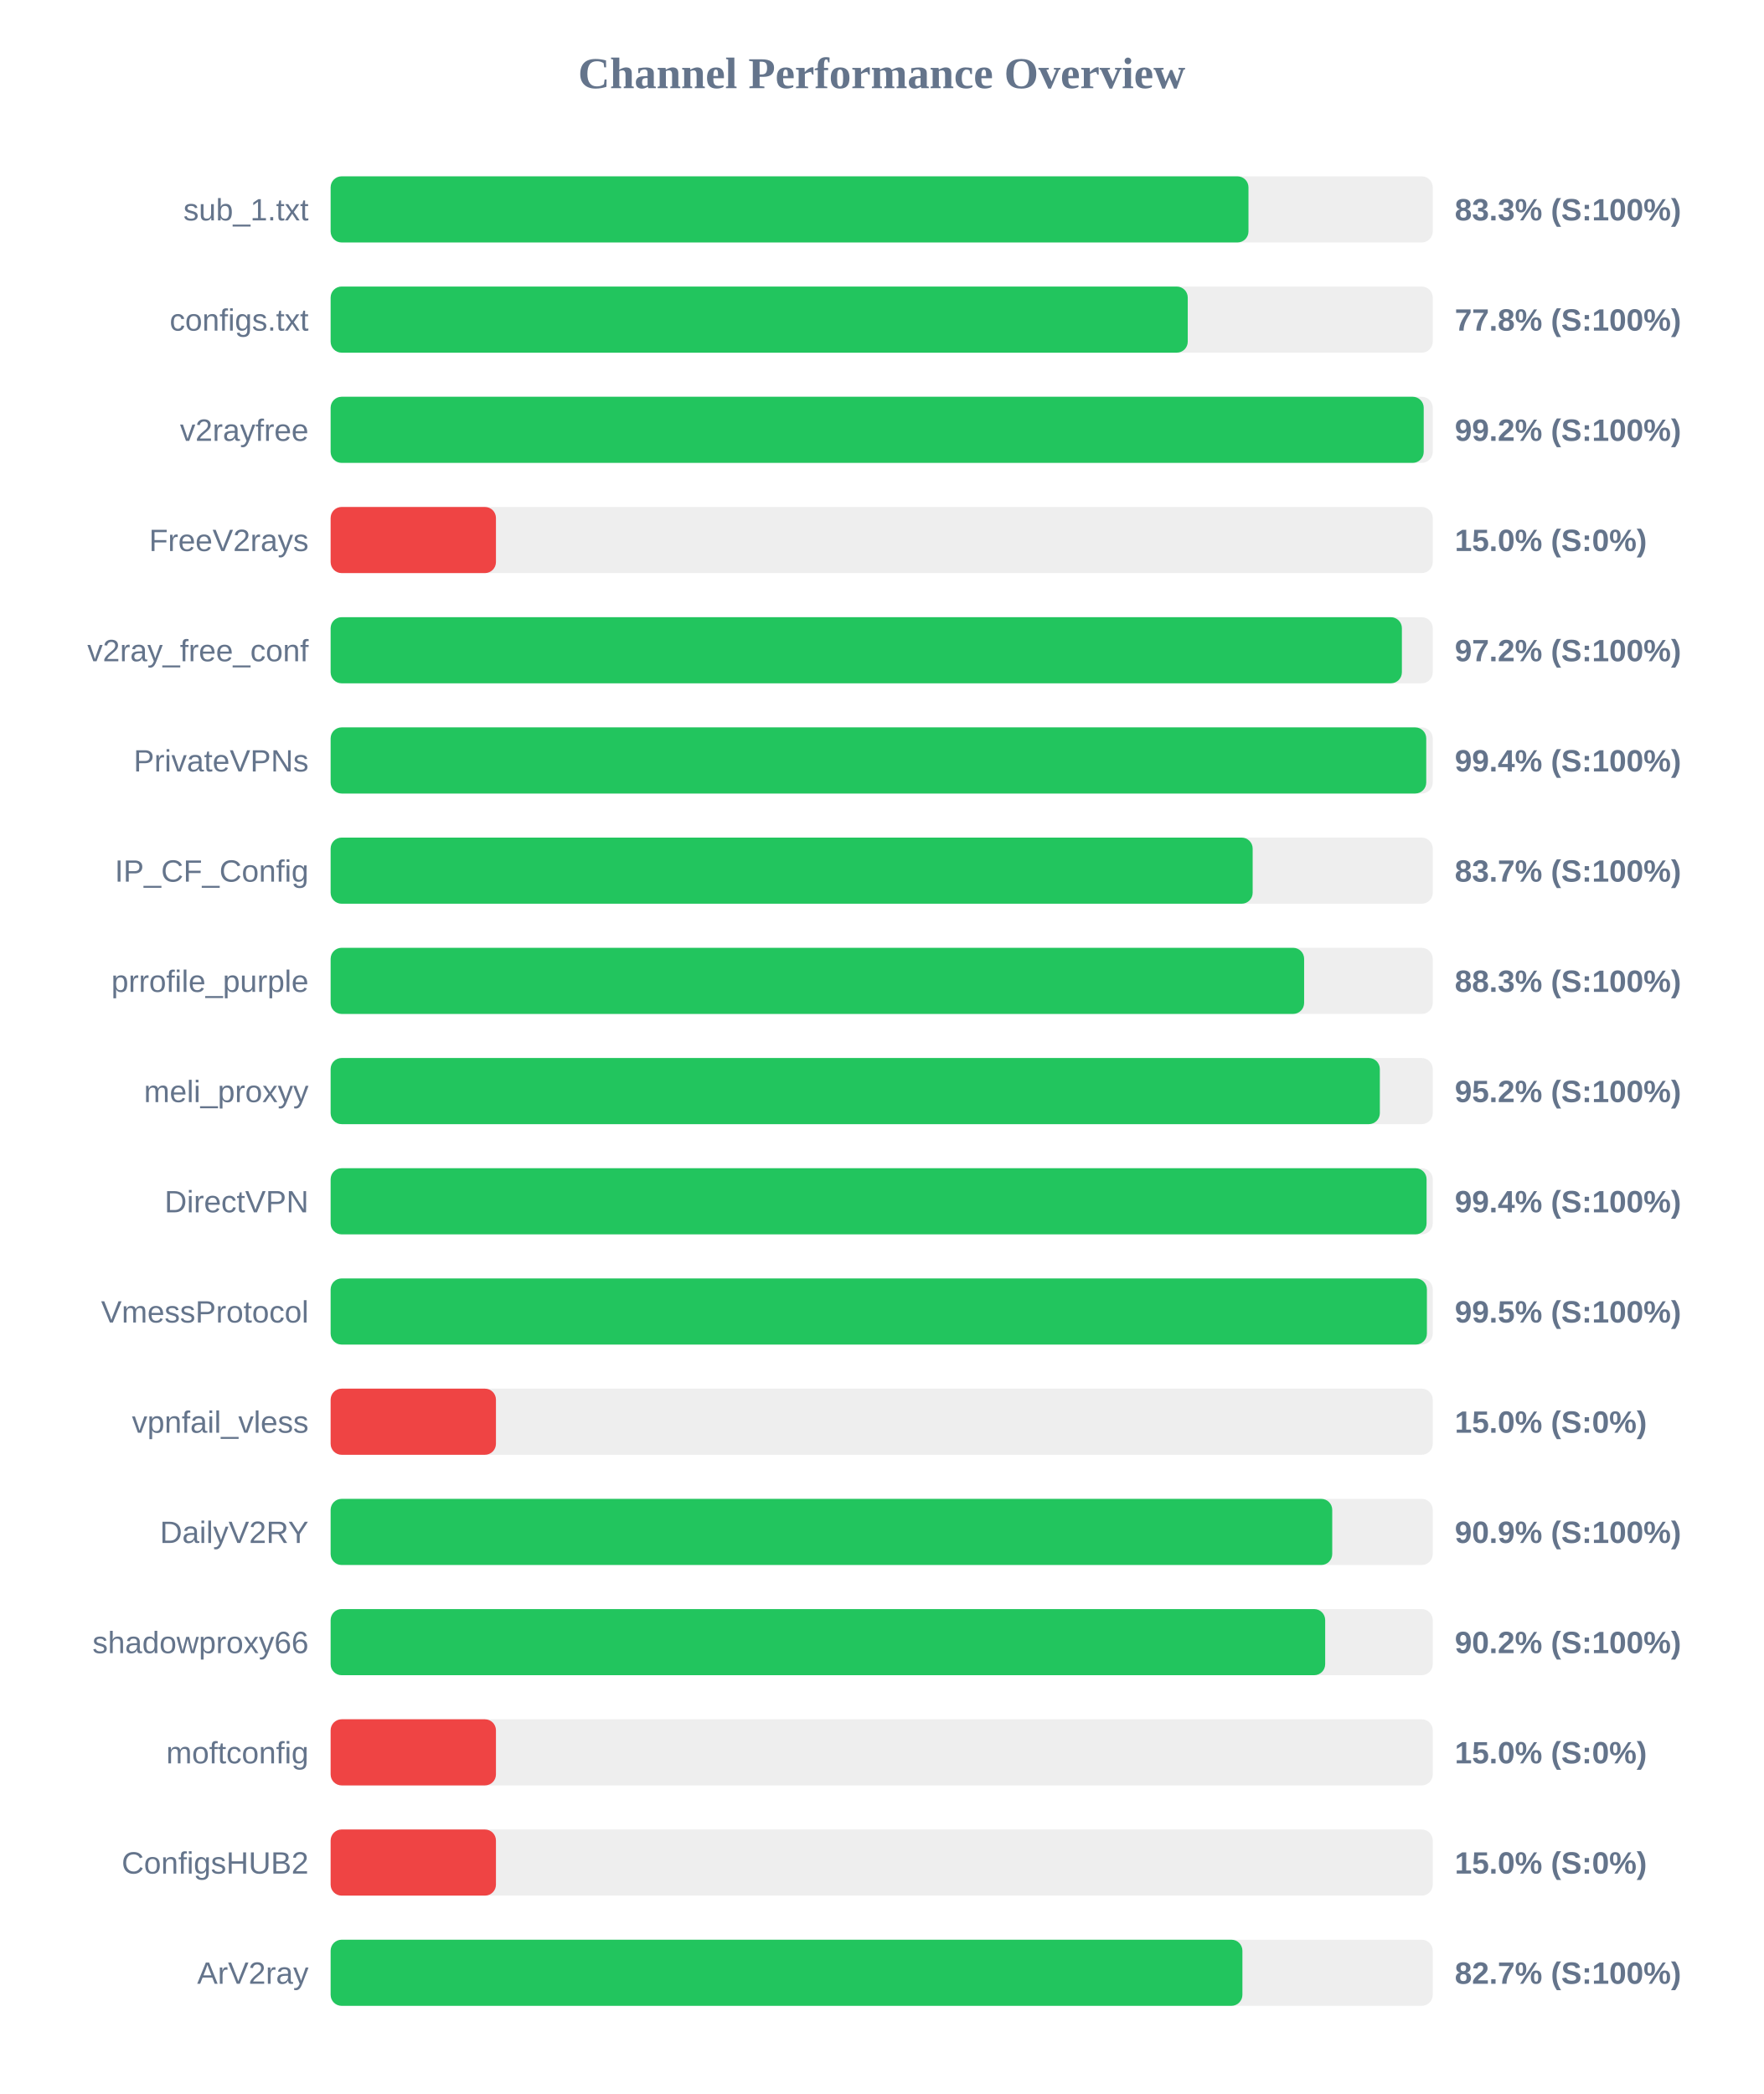
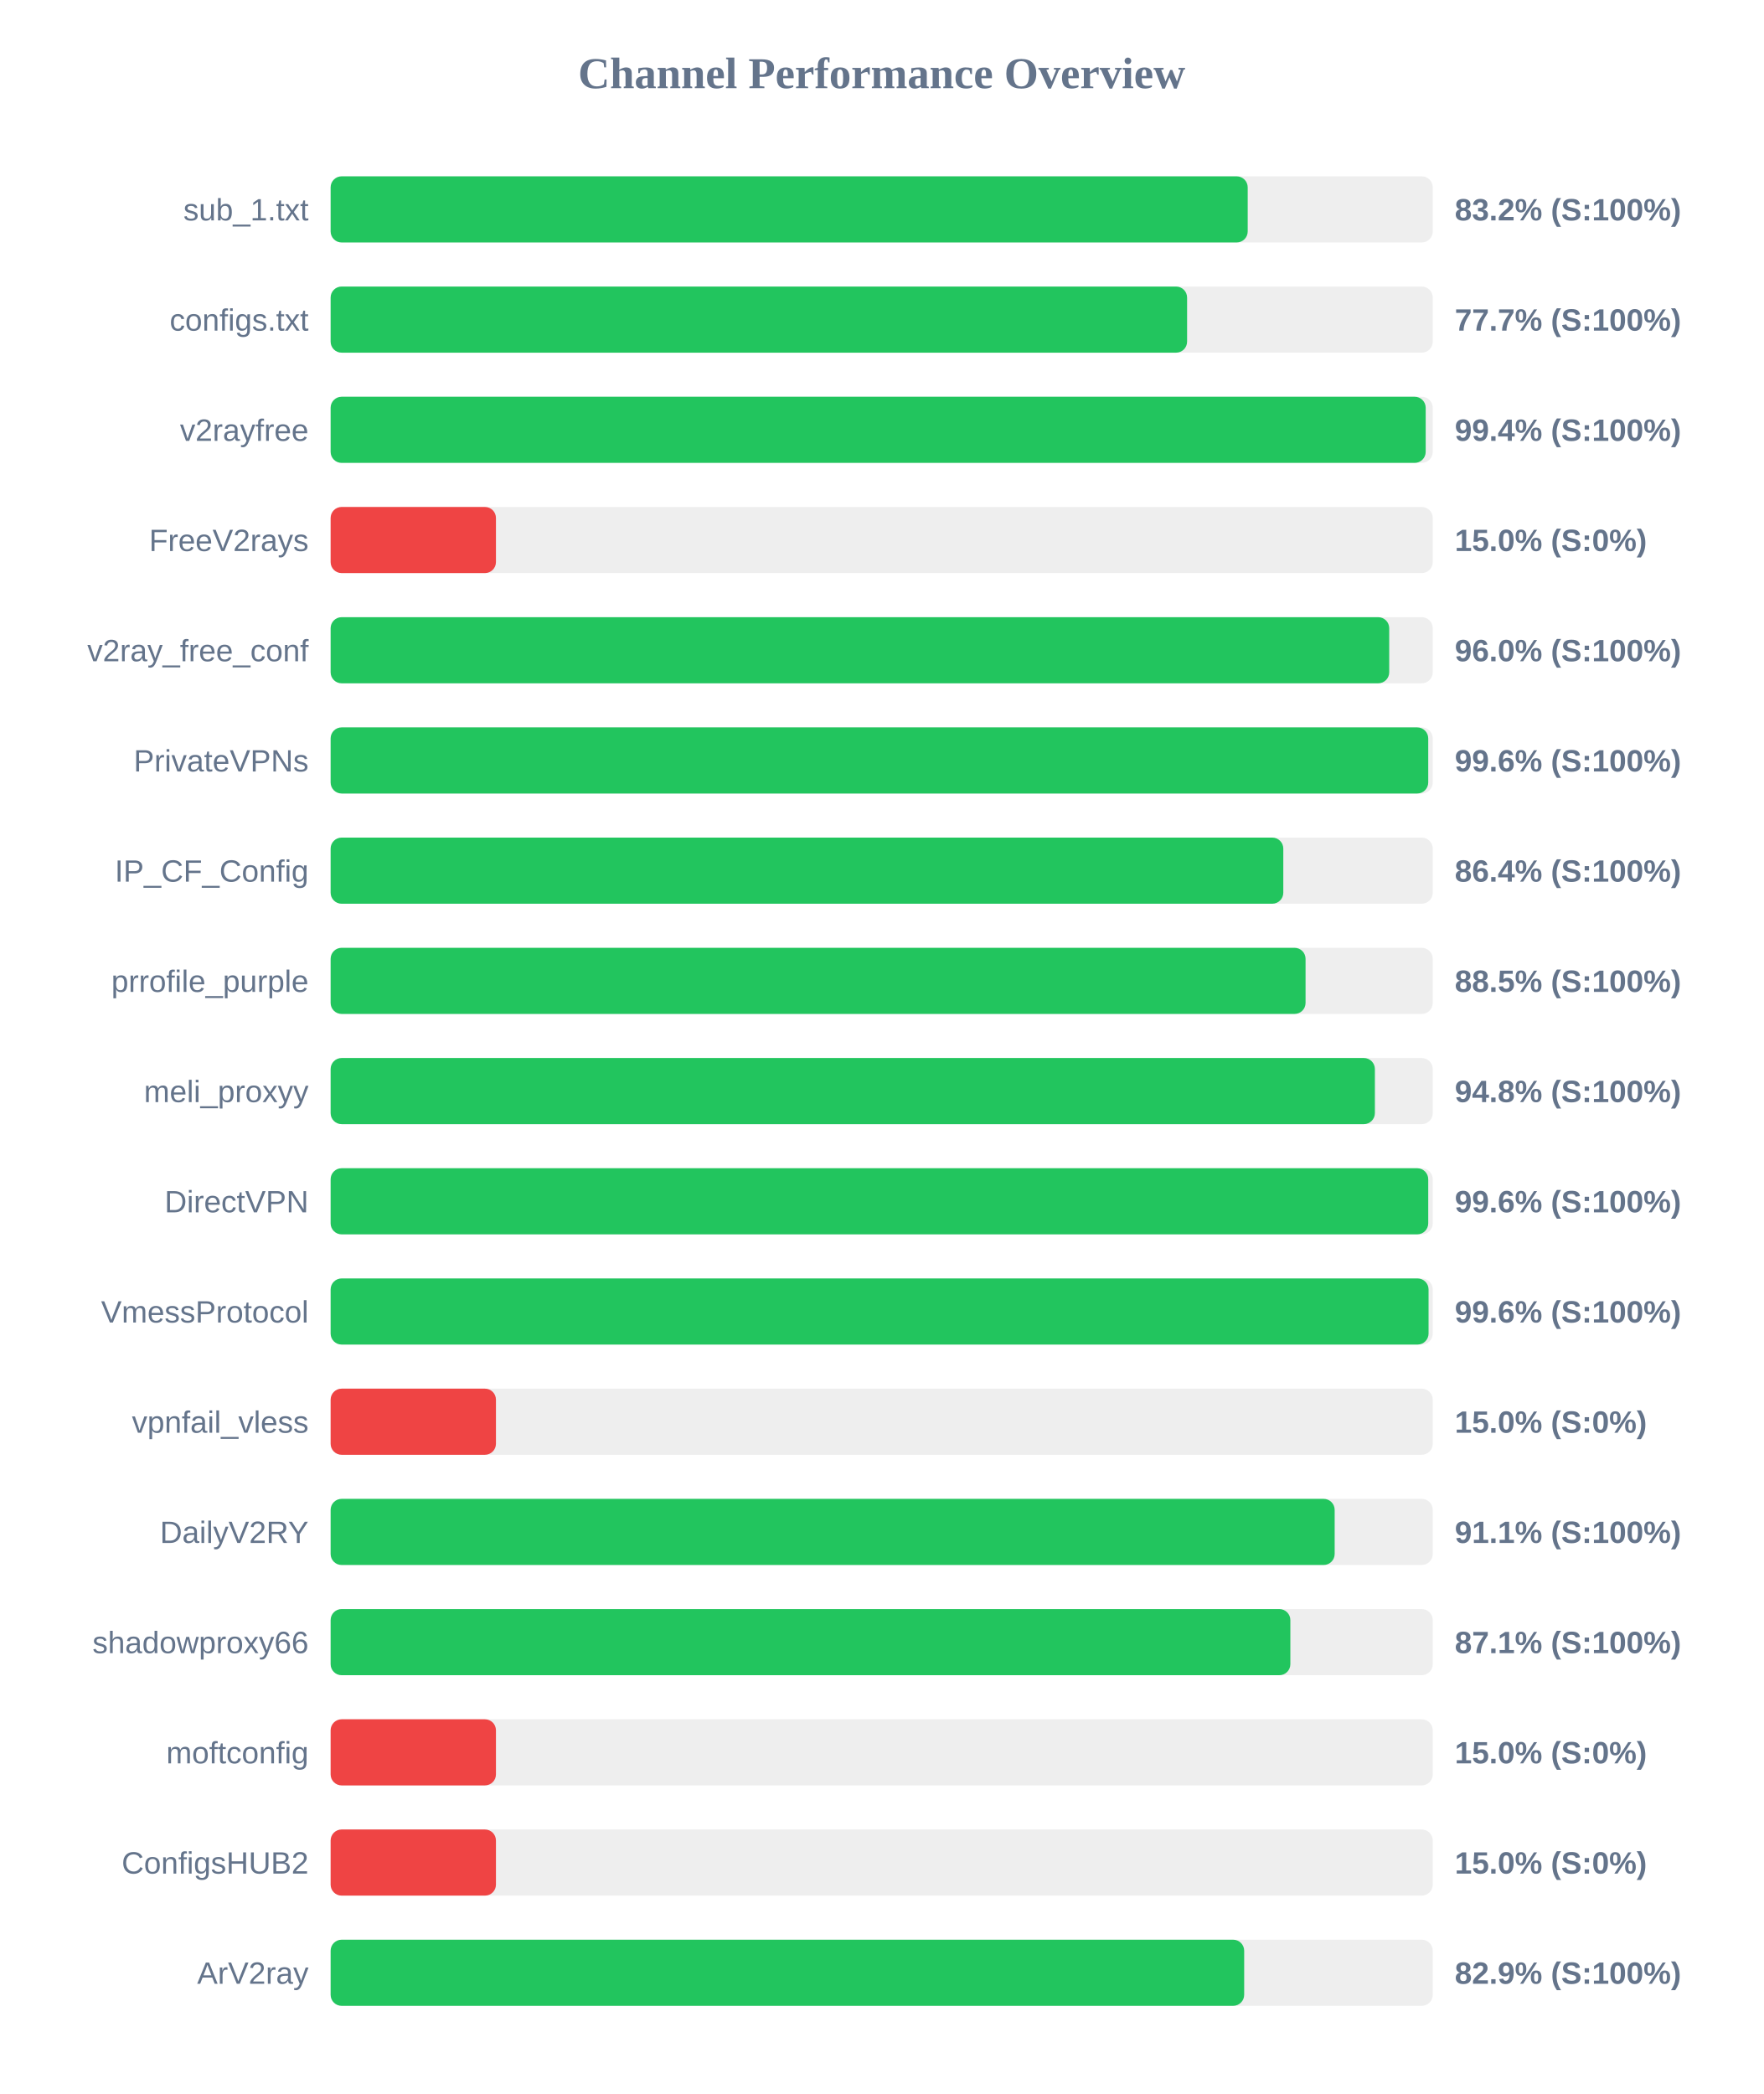
<svg xmlns="http://www.w3.org/2000/svg" width="800" height="950" version="1.1">
  <style>
        .row { font: 14px Arial; fill: #64748b; }
        .score { font: bold 14px Arial; fill: #64748b; }
    </style>
  <text x="400" y="40" text-anchor="middle" font-size="20px" font-weight="bold" fill="#64748b">Channel Performance Overview</text>
  <rect x="150" y="80" width="500" height="30" fill="#eee" rx="5" />
-   <rect x="150" y="80" width="416.4" height="30" fill="#22c55e" rx="5" />
+   <rect x="150" y="80" width="416.05" height="30" fill="#22c55e" rx="5" />
  <text x="140" y="100" text-anchor="end" class="row">sub_1.txt</text>
-   <text x="660" y="100" text-anchor="start" class="score">83.3% (S:100%)</text>
+   <text x="660" y="100" text-anchor="start" class="score">83.2% (S:100%)</text>
  <rect x="150" y="130" width="500" height="30" fill="#eee" rx="5" />
-   <rect x="150" y="130" width="388.85" height="30" fill="#22c55e" rx="5" />
+   <rect x="150" y="130" width="388.55" height="30" fill="#22c55e" rx="5" />
  <text x="140" y="150" text-anchor="end" class="row">configs.txt</text>
-   <text x="660" y="150" text-anchor="start" class="score">77.8% (S:100%)</text>
+   <text x="660" y="150" text-anchor="start" class="score">77.7% (S:100%)</text>
  <rect x="150" y="180" width="500" height="30" fill="#eee" rx="5" />
-   <rect x="150" y="180" width="495.9" height="30" fill="#22c55e" rx="5" />
+   <rect x="150" y="180" width="496.8" height="30" fill="#22c55e" rx="5" />
  <text x="140" y="200" text-anchor="end" class="row">v2rayfree</text>
-   <text x="660" y="200" text-anchor="start" class="score">99.2% (S:100%)</text>
+   <text x="660" y="200" text-anchor="start" class="score">99.4% (S:100%)</text>
  <rect x="150" y="230" width="500" height="30" fill="#eee" rx="5" />
  <rect x="150" y="230" width="75.0" height="30" fill="#ef4444" rx="5" />
  <text x="140" y="250" text-anchor="end" class="row">FreeV2rays</text>
  <text x="660" y="250" text-anchor="start" class="score">15.0% (S:0%)</text>
  <rect x="150" y="280" width="500" height="30" fill="#eee" rx="5" />
-   <rect x="150" y="280" width="486.0" height="30" fill="#22c55e" rx="5" />
+   <rect x="150" y="280" width="480.25" height="30" fill="#22c55e" rx="5" />
  <text x="140" y="300" text-anchor="end" class="row">v2ray_free_conf</text>
-   <text x="660" y="300" text-anchor="start" class="score">97.2% (S:100%)</text>
+   <text x="660" y="300" text-anchor="start" class="score">96.0% (S:100%)</text>
  <rect x="150" y="330" width="500" height="30" fill="#eee" rx="5" />
-   <rect x="150" y="330" width="497.05" height="30" fill="#22c55e" rx="5" />
+   <rect x="150" y="330" width="497.95" height="30" fill="#22c55e" rx="5" />
  <text x="140" y="350" text-anchor="end" class="row">PrivateVPNs</text>
-   <text x="660" y="350" text-anchor="start" class="score">99.4% (S:100%)</text>
+   <text x="660" y="350" text-anchor="start" class="score">99.6% (S:100%)</text>
  <rect x="150" y="380" width="500" height="30" fill="#eee" rx="5" />
-   <rect x="150" y="380" width="418.3" height="30" fill="#22c55e" rx="5" />
+   <rect x="150" y="380" width="432.2" height="30" fill="#22c55e" rx="5" />
  <text x="140" y="400" text-anchor="end" class="row">IP_CF_Config</text>
-   <text x="660" y="400" text-anchor="start" class="score">83.7% (S:100%)</text>
+   <text x="660" y="400" text-anchor="start" class="score">86.4% (S:100%)</text>
  <rect x="150" y="430" width="500" height="30" fill="#eee" rx="5" />
-   <rect x="150" y="430" width="441.65" height="30" fill="#22c55e" rx="5" />
+   <rect x="150" y="430" width="442.3" height="30" fill="#22c55e" rx="5" />
  <text x="140" y="450" text-anchor="end" class="row">prrofile_purple</text>
-   <text x="660" y="450" text-anchor="start" class="score">88.3% (S:100%)</text>
+   <text x="660" y="450" text-anchor="start" class="score">88.5% (S:100%)</text>
  <rect x="150" y="480" width="500" height="30" fill="#eee" rx="5" />
-   <rect x="150" y="480" width="476.0" height="30" fill="#22c55e" rx="5" />
+   <rect x="150" y="480" width="473.75" height="30" fill="#22c55e" rx="5" />
  <text x="140" y="500" text-anchor="end" class="row">meli_proxyy</text>
-   <text x="660" y="500" text-anchor="start" class="score">95.2% (S:100%)</text>
+   <text x="660" y="500" text-anchor="start" class="score">94.8% (S:100%)</text>
  <rect x="150" y="530" width="500" height="30" fill="#eee" rx="5" />
-   <rect x="150" y="530" width="497.2" height="30" fill="#22c55e" rx="5" />
+   <rect x="150" y="530" width="497.95" height="30" fill="#22c55e" rx="5" />
  <text x="140" y="550" text-anchor="end" class="row">DirectVPN</text>
-   <text x="660" y="550" text-anchor="start" class="score">99.4% (S:100%)</text>
+   <text x="660" y="550" text-anchor="start" class="score">99.6% (S:100%)</text>
  <rect x="150" y="580" width="500" height="30" fill="#eee" rx="5" />
-   <rect x="150" y="580" width="497.35" height="30" fill="#22c55e" rx="5" />
+   <rect x="150" y="580" width="498.1" height="30" fill="#22c55e" rx="5" />
  <text x="140" y="600" text-anchor="end" class="row">VmessProtocol</text>
-   <text x="660" y="600" text-anchor="start" class="score">99.5% (S:100%)</text>
+   <text x="660" y="600" text-anchor="start" class="score">99.6% (S:100%)</text>
  <rect x="150" y="630" width="500" height="30" fill="#eee" rx="5" />
  <rect x="150" y="630" width="75.0" height="30" fill="#ef4444" rx="5" />
  <text x="140" y="650" text-anchor="end" class="row">vpnfail_vless</text>
  <text x="660" y="650" text-anchor="start" class="score">15.0% (S:0%)</text>
  <rect x="150" y="680" width="500" height="30" fill="#eee" rx="5" />
-   <rect x="150" y="680" width="454.4" height="30" fill="#22c55e" rx="5" />
+   <rect x="150" y="680" width="455.5" height="30" fill="#22c55e" rx="5" />
  <text x="140" y="700" text-anchor="end" class="row">DailyV2RY</text>
-   <text x="660" y="700" text-anchor="start" class="score">90.9% (S:100%)</text>
+   <text x="660" y="700" text-anchor="start" class="score">91.1% (S:100%)</text>
  <rect x="150" y="730" width="500" height="30" fill="#eee" rx="5" />
-   <rect x="150" y="730" width="451.2" height="30" fill="#22c55e" rx="5" />
+   <rect x="150" y="730" width="435.4" height="30" fill="#22c55e" rx="5" />
  <text x="140" y="750" text-anchor="end" class="row">shadowproxy66</text>
-   <text x="660" y="750" text-anchor="start" class="score">90.2% (S:100%)</text>
+   <text x="660" y="750" text-anchor="start" class="score">87.1% (S:100%)</text>
  <rect x="150" y="780" width="500" height="30" fill="#eee" rx="5" />
  <rect x="150" y="780" width="75.0" height="30" fill="#ef4444" rx="5" />
  <text x="140" y="800" text-anchor="end" class="row">moftconfig</text>
  <text x="660" y="800" text-anchor="start" class="score">15.0% (S:0%)</text>
  <rect x="150" y="830" width="500" height="30" fill="#eee" rx="5" />
  <rect x="150" y="830" width="75.0" height="30" fill="#ef4444" rx="5" />
  <text x="140" y="850" text-anchor="end" class="row">ConfigsHUB2</text>
  <text x="660" y="850" text-anchor="start" class="score">15.0% (S:0%)</text>
  <rect x="150" y="880" width="500" height="30" fill="#eee" rx="5" />
-   <rect x="150" y="880" width="413.65" height="30" fill="#22c55e" rx="5" />
+   <rect x="150" y="880" width="414.45" height="30" fill="#22c55e" rx="5" />
  <text x="140" y="900" text-anchor="end" class="row">ArV2ray</text>
-   <text x="660" y="900" text-anchor="start" class="score">82.7% (S:100%)</text>
+   <text x="660" y="900" text-anchor="start" class="score">82.9% (S:100%)</text>
</svg>
